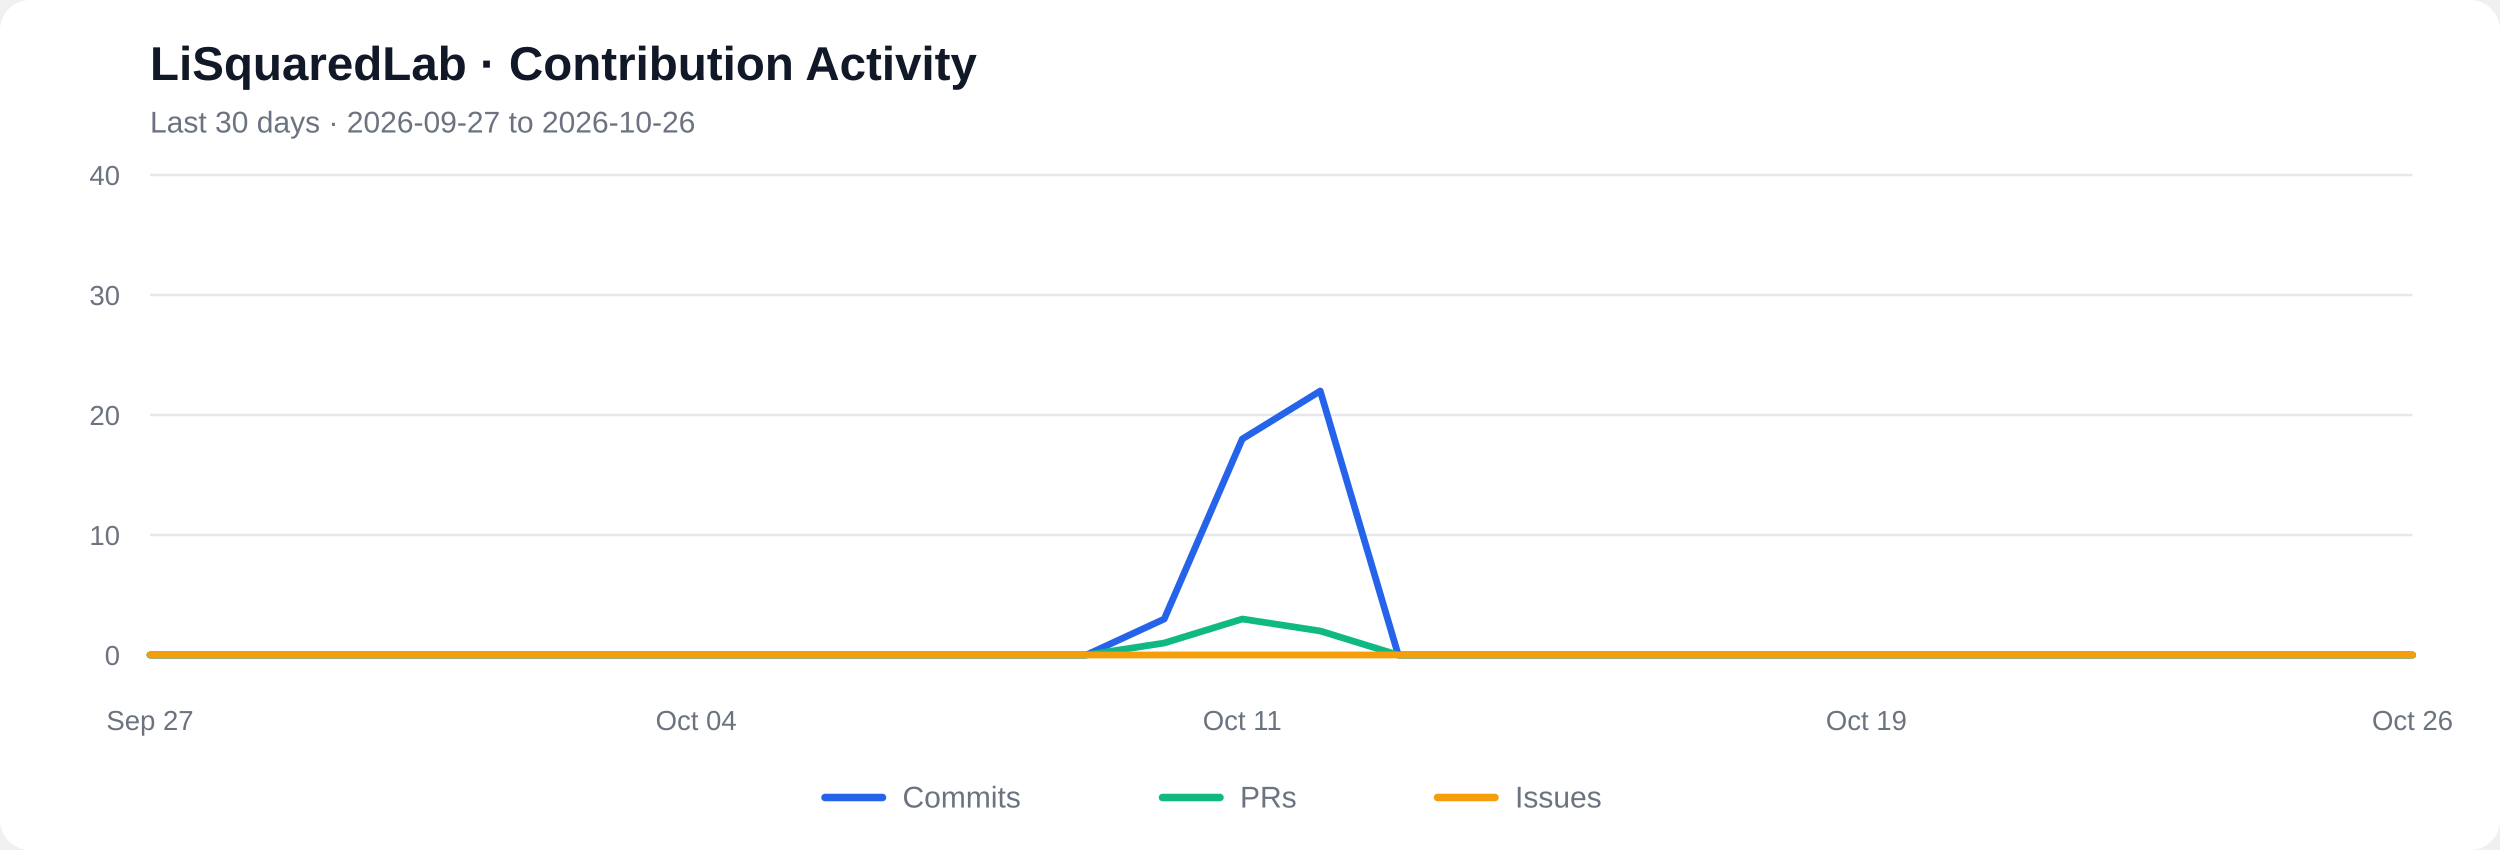
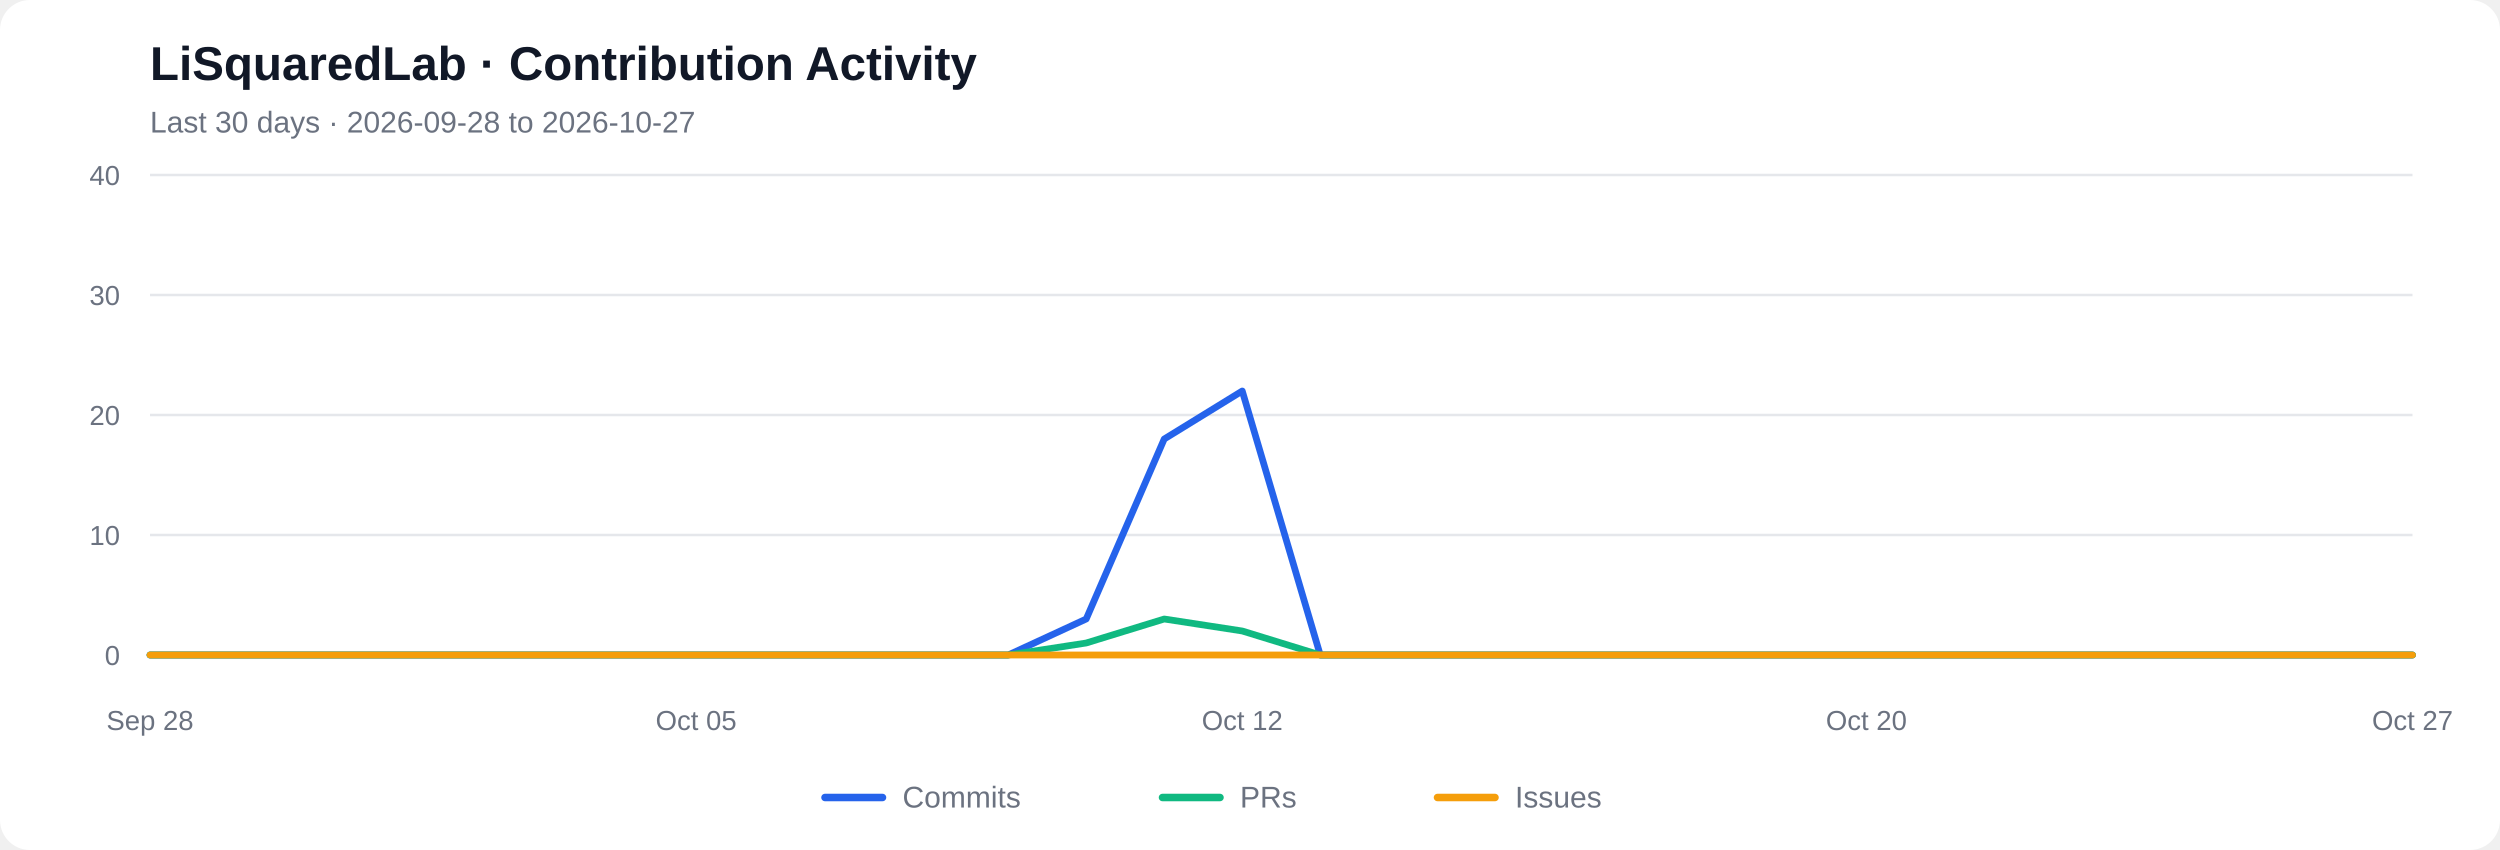
<svg xmlns="http://www.w3.org/2000/svg" viewBox="0 0 1000 340" role="img" aria-labelledby="chart-title chart-desc">
  <rect width="1000" height="340" rx="12" fill="#ffffff" />
  <text x="60" y="32" font-family="Arial, sans-serif" font-size="19" font-weight="600" fill="#111827">LiSquaredLab · Contribution Activity</text>
-   <text x="60" y="53" font-family="Arial, sans-serif" font-size="12" fill="#6b7280">Last 30 days  ·  2026-09-27 to 2026-10-26</text>
+   <text x="60" y="53" font-family="Arial, sans-serif" font-size="12" fill="#6b7280">Last 30 days  ·  2026-09-28 to 2026-10-27</text>
  <line x1="60" y1="262.00" x2="965" y2="262.00" stroke="#e5e7eb" stroke-width="1" />
  <text x="48" y="266.00" text-anchor="end" font-family="Arial, sans-serif" font-size="11" fill="#6b7280">0</text>
  <line x1="60" y1="214.00" x2="965" y2="214.00" stroke="#e5e7eb" stroke-width="1" />
  <text x="48" y="218.00" text-anchor="end" font-family="Arial, sans-serif" font-size="11" fill="#6b7280">10</text>
  <line x1="60" y1="166.00" x2="965" y2="166.00" stroke="#e5e7eb" stroke-width="1" />
  <text x="48" y="170.00" text-anchor="end" font-family="Arial, sans-serif" font-size="11" fill="#6b7280">20</text>
  <line x1="60" y1="118.00" x2="965" y2="118.00" stroke="#e5e7eb" stroke-width="1" />
  <text x="48" y="122.00" text-anchor="end" font-family="Arial, sans-serif" font-size="11" fill="#6b7280">30</text>
  <line x1="60" y1="70.00" x2="965" y2="70.00" stroke="#e5e7eb" stroke-width="1" />
  <text x="48" y="74.00" text-anchor="end" font-family="Arial, sans-serif" font-size="11" fill="#6b7280">40</text>
-   <polyline fill="none" stroke="#2563eb" stroke-width="2.7" stroke-linecap="round" stroke-linejoin="round" points="60.00,262.00 91.21,262.00 122.41,262.00 153.62,262.00 184.83,262.00 216.03,262.00 247.24,262.00 278.45,262.00 309.66,262.00 340.86,262.00 372.07,262.00 403.28,262.00 434.48,262.00 465.69,247.60 496.90,175.60 528.10,156.40 559.31,262.00 590.52,262.00 621.72,262.00 652.93,262.00 684.14,262.00 715.34,262.00 746.55,262.00 777.76,262.00 808.97,262.00 840.17,262.00 871.38,262.00 902.59,262.00 933.79,262.00 965.00,262.00" />
-   <polyline fill="none" stroke="#10b981" stroke-width="2.7" stroke-linecap="round" stroke-linejoin="round" points="60.00,262.00 91.21,262.00 122.41,262.00 153.62,262.00 184.83,262.00 216.03,262.00 247.24,262.00 278.45,262.00 309.66,262.00 340.86,262.00 372.07,262.00 403.28,262.00 434.48,262.00 465.69,257.20 496.90,247.60 528.10,252.40 559.31,262.00 590.52,262.00 621.72,262.00 652.93,262.00 684.14,262.00 715.34,262.00 746.55,262.00 777.76,262.00 808.97,262.00 840.17,262.00 871.38,262.00 902.59,262.00 933.79,262.00 965.00,262.00" />
+   <polyline fill="none" stroke="#2563eb" stroke-width="2.7" stroke-linecap="round" stroke-linejoin="round" points="60.00,262.00 91.21,262.00 122.41,262.00 153.62,262.00 184.83,262.00 216.03,262.00 247.24,262.00 278.45,262.00 309.66,262.00 340.86,262.00 372.07,262.00 403.28,262.00 434.48,247.60 465.69,175.60 496.90,156.40 528.10,262.00 559.31,262.00 590.52,262.00 621.72,262.00 652.93,262.00 684.14,262.00 715.34,262.00 746.55,262.00 777.76,262.00 808.97,262.00 840.17,262.00 871.38,262.00 902.59,262.00 933.79,262.00 965.00,262.00" />
+   <polyline fill="none" stroke="#10b981" stroke-width="2.7" stroke-linecap="round" stroke-linejoin="round" points="60.00,262.00 91.21,262.00 122.41,262.00 153.62,262.00 184.83,262.00 216.03,262.00 247.24,262.00 278.45,262.00 309.66,262.00 340.86,262.00 372.07,262.00 403.28,262.00 434.48,257.20 465.69,247.60 496.90,252.40 528.10,262.00 559.31,262.00 590.52,262.00 621.72,262.00 652.93,262.00 684.14,262.00 715.34,262.00 746.55,262.00 777.76,262.00 808.97,262.00 840.17,262.00 871.38,262.00 902.59,262.00 933.79,262.00 965.00,262.00" />
  <polyline fill="none" stroke="#f59e0b" stroke-width="2.7" stroke-linecap="round" stroke-linejoin="round" points="60.00,262.00 91.21,262.00 122.41,262.00 153.62,262.00 184.83,262.00 216.03,262.00 247.24,262.00 278.45,262.00 309.66,262.00 340.86,262.00 372.07,262.00 403.28,262.00 434.48,262.00 465.69,262.00 496.90,262.00 528.10,262.00 559.31,262.00 590.52,262.00 621.72,262.00 652.93,262.00 684.14,262.00 715.34,262.00 746.55,262.00 777.76,262.00 808.97,262.00 840.17,262.00 871.38,262.00 902.59,262.00 933.79,262.00 965.00,262.00" />
-   <text x="60.00" y="292" text-anchor="middle" font-family="Arial, sans-serif" font-size="11" fill="#6b7280">Sep 27</text>
-   <text x="278.45" y="292" text-anchor="middle" font-family="Arial, sans-serif" font-size="11" fill="#6b7280">Oct 04</text>
-   <text x="496.90" y="292" text-anchor="middle" font-family="Arial, sans-serif" font-size="11" fill="#6b7280">Oct 11</text>
-   <text x="746.55" y="292" text-anchor="middle" font-family="Arial, sans-serif" font-size="11" fill="#6b7280">Oct 19</text>
-   <text x="965.00" y="292" text-anchor="middle" font-family="Arial, sans-serif" font-size="11" fill="#6b7280">Oct 26</text>
+   <text x="60.00" y="292" text-anchor="middle" font-family="Arial, sans-serif" font-size="11" fill="#6b7280">Sep 28</text>
+   <text x="278.45" y="292" text-anchor="middle" font-family="Arial, sans-serif" font-size="11" fill="#6b7280">Oct 05</text>
+   <text x="496.90" y="292" text-anchor="middle" font-family="Arial, sans-serif" font-size="11" fill="#6b7280">Oct 12</text>
+   <text x="746.55" y="292" text-anchor="middle" font-family="Arial, sans-serif" font-size="11" fill="#6b7280">Oct 20</text>
+   <text x="965.00" y="292" text-anchor="middle" font-family="Arial, sans-serif" font-size="11" fill="#6b7280">Oct 27</text>
  <line x1="330" y1="319" x2="353" y2="319" stroke="#2563eb" stroke-width="3" stroke-linecap="round" />
  <text x="361" y="323" font-family="Arial, sans-serif" font-size="12" fill="#6b7280">Commits</text>
  <line x1="465" y1="319" x2="488" y2="319" stroke="#10b981" stroke-width="3" stroke-linecap="round" />
  <text x="496" y="323" font-family="Arial, sans-serif" font-size="12" fill="#6b7280">PRs</text>
  <line x1="575" y1="319" x2="598" y2="319" stroke="#f59e0b" stroke-width="3" stroke-linecap="round" />
  <text x="606" y="323" font-family="Arial, sans-serif" font-size="12" fill="#6b7280">Issues</text>
</svg>
